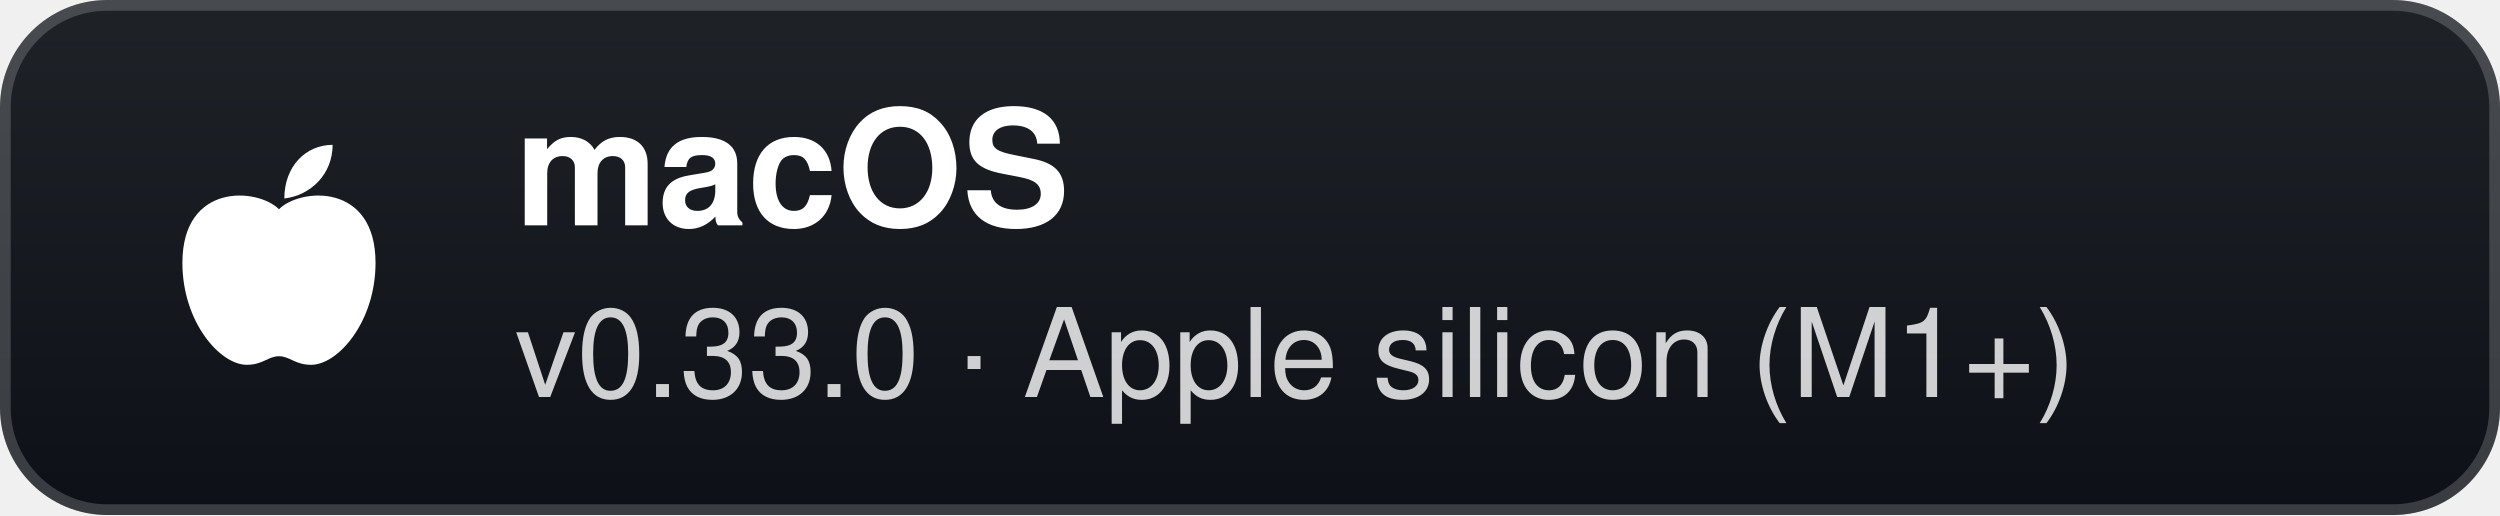
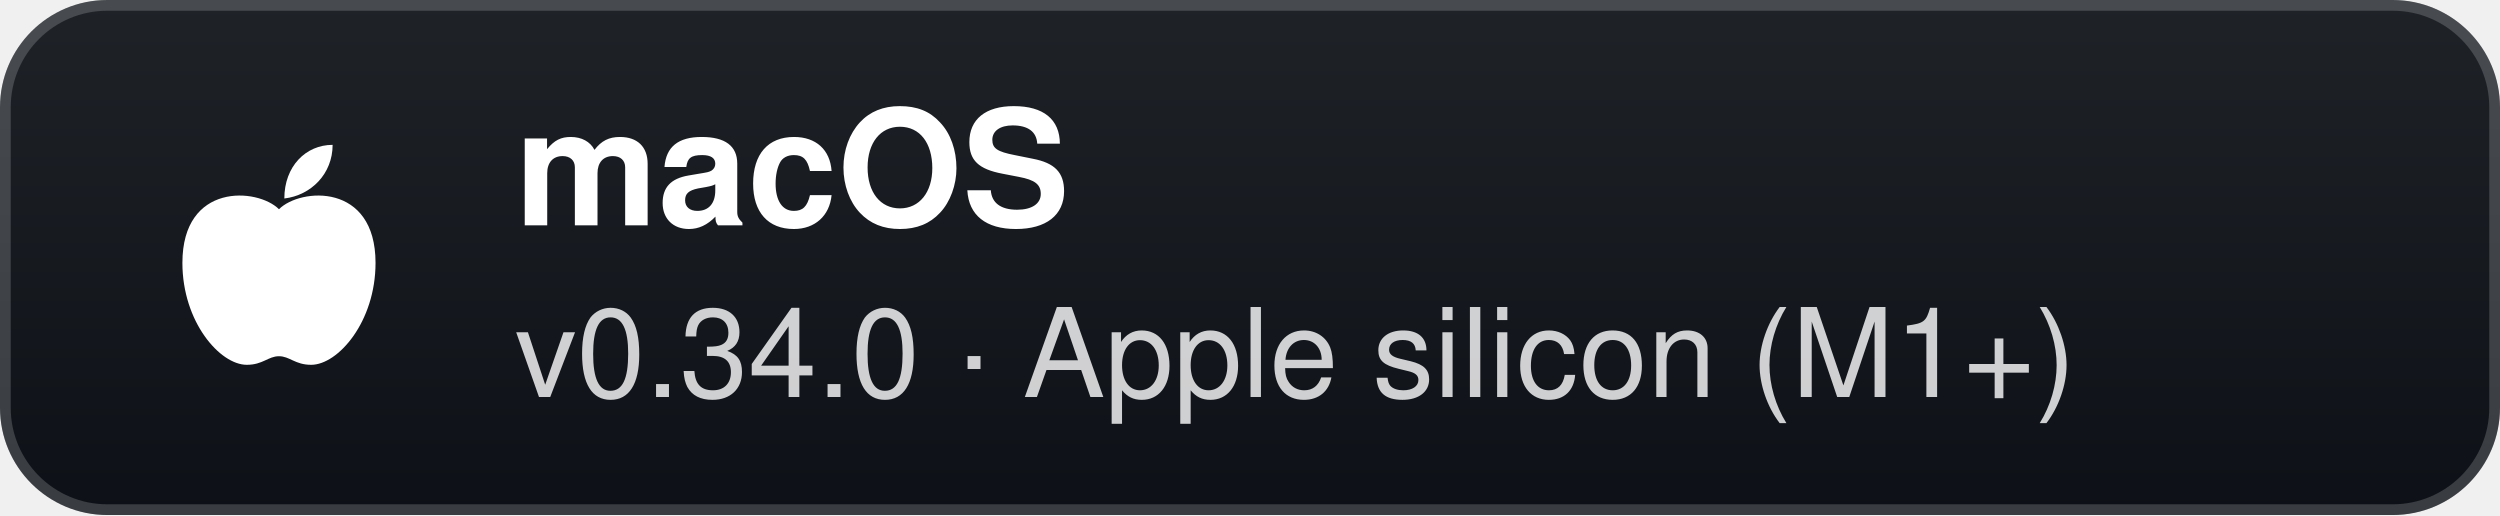
- <svg xmlns="http://www.w3.org/2000/svg" width="233" height="48" viewBox="0 0 233 48" role="img" aria-label="macOS: v0.33.0 · Apple silicon (M1+)">
+ <svg xmlns="http://www.w3.org/2000/svg" width="233" height="48" viewBox="0 0 233 48" role="img" aria-label="macOS: v0.34.0 · Apple silicon (M1+)">
  <defs>
    <linearGradient id="g" x1="0" y1="0" x2="0" y2="1">
      <stop offset="0" stop-color="#1f2328" />
      <stop offset="1" stop-color="#0d1117" />
    </linearGradient>
  </defs>
  <rect width="233" height="48" rx="10" fill="url(#g)" />
  <rect x="0.5" y="0.5" width="232" height="47" rx="9.5" fill="none" stroke="#ffffff" stroke-opacity="0.18" />
  <g transform="translate(26 24)">
    <path d="M0 -4.5 C-2 -6.5 -9 -7 -9 0.5 C-9 6 -5.5 10 -3 10 C-1.5 10 -1 9.2 0 9.2 C1 9.2 1.5 10 3 10 C5.5 10 9 6 9 0.5 C9 -7 2 -6.5 0 -4.5 Z" fill="#fff" />
    <path d="M0.5 -5.5 C0.5 -8.5 2.5 -10.5 5 -10.5 C5 -7.8 3 -5.8 0.5 -5.5 Z" fill="#fff" />
  </g>
  <text x="48" y="21" fill="#ffffff" font-family="'Segoe UI',-apple-system,BlinkMacSystemFont,Helvetica,Arial,sans-serif" font-size="15" font-weight="700">macOS</text>
-   <text x="48" y="37" fill="#ffffff" fill-opacity="0.8" font-family="'Segoe UI',-apple-system,BlinkMacSystemFont,Helvetica,Arial,sans-serif" font-size="11.5">v0.33.0 · Apple silicon (M1+)</text>
+   <text x="48" y="37" fill="#ffffff" fill-opacity="0.8" font-family="'Segoe UI',-apple-system,BlinkMacSystemFont,Helvetica,Arial,sans-serif" font-size="11.5">v0.34.0 · Apple silicon (M1+)</text>
</svg>
